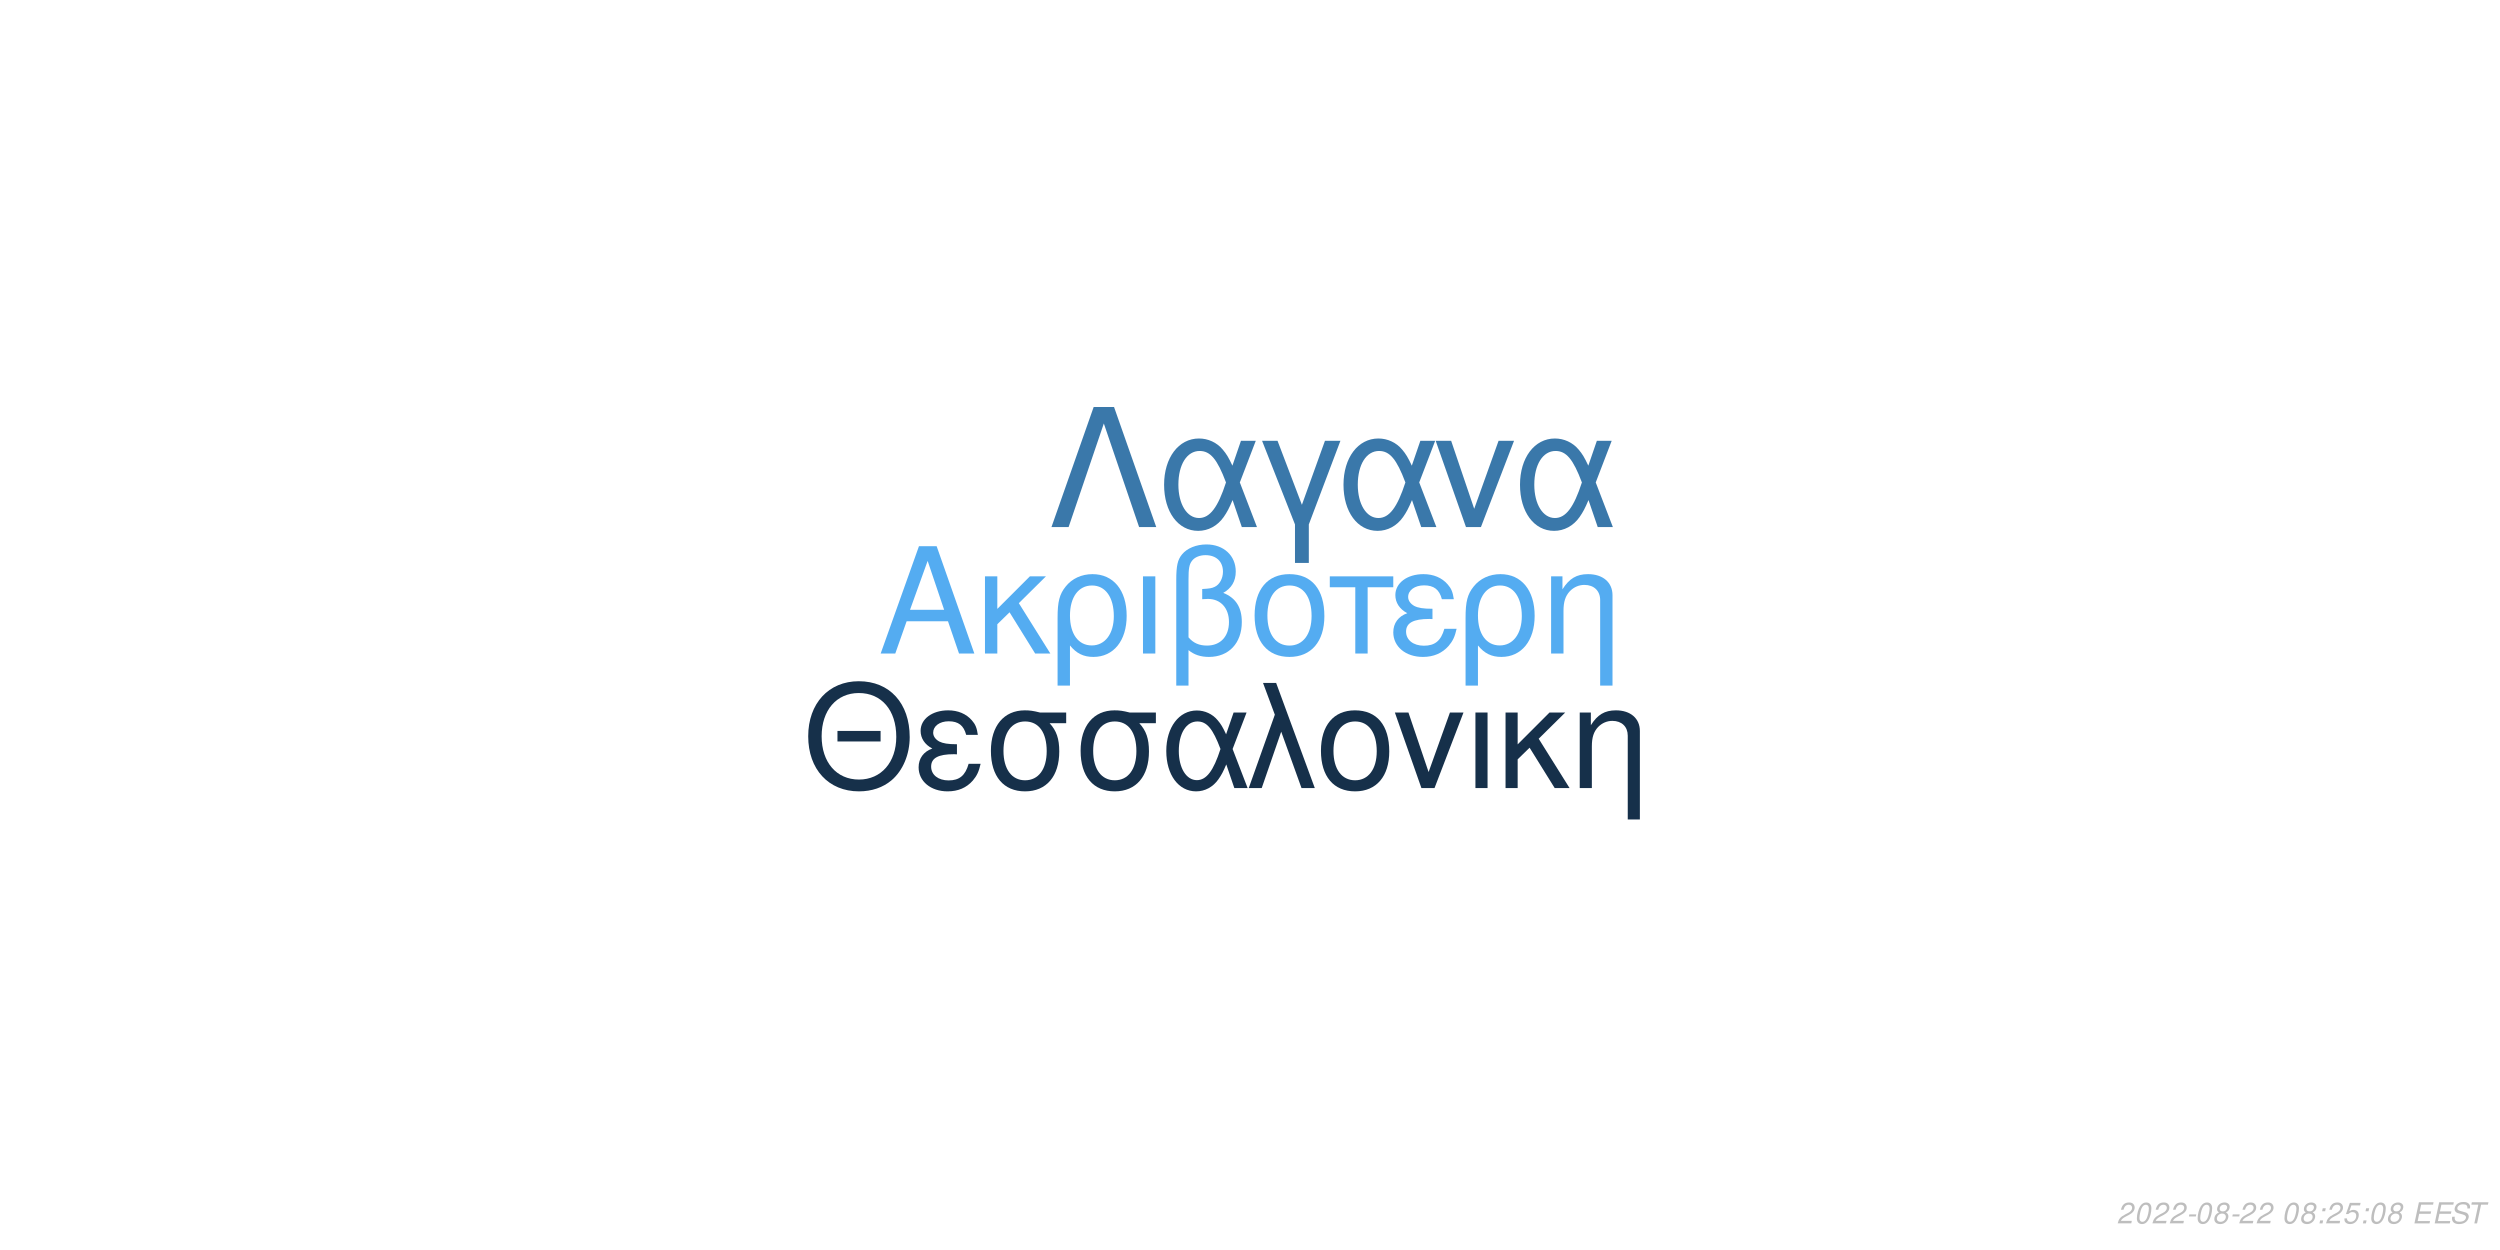
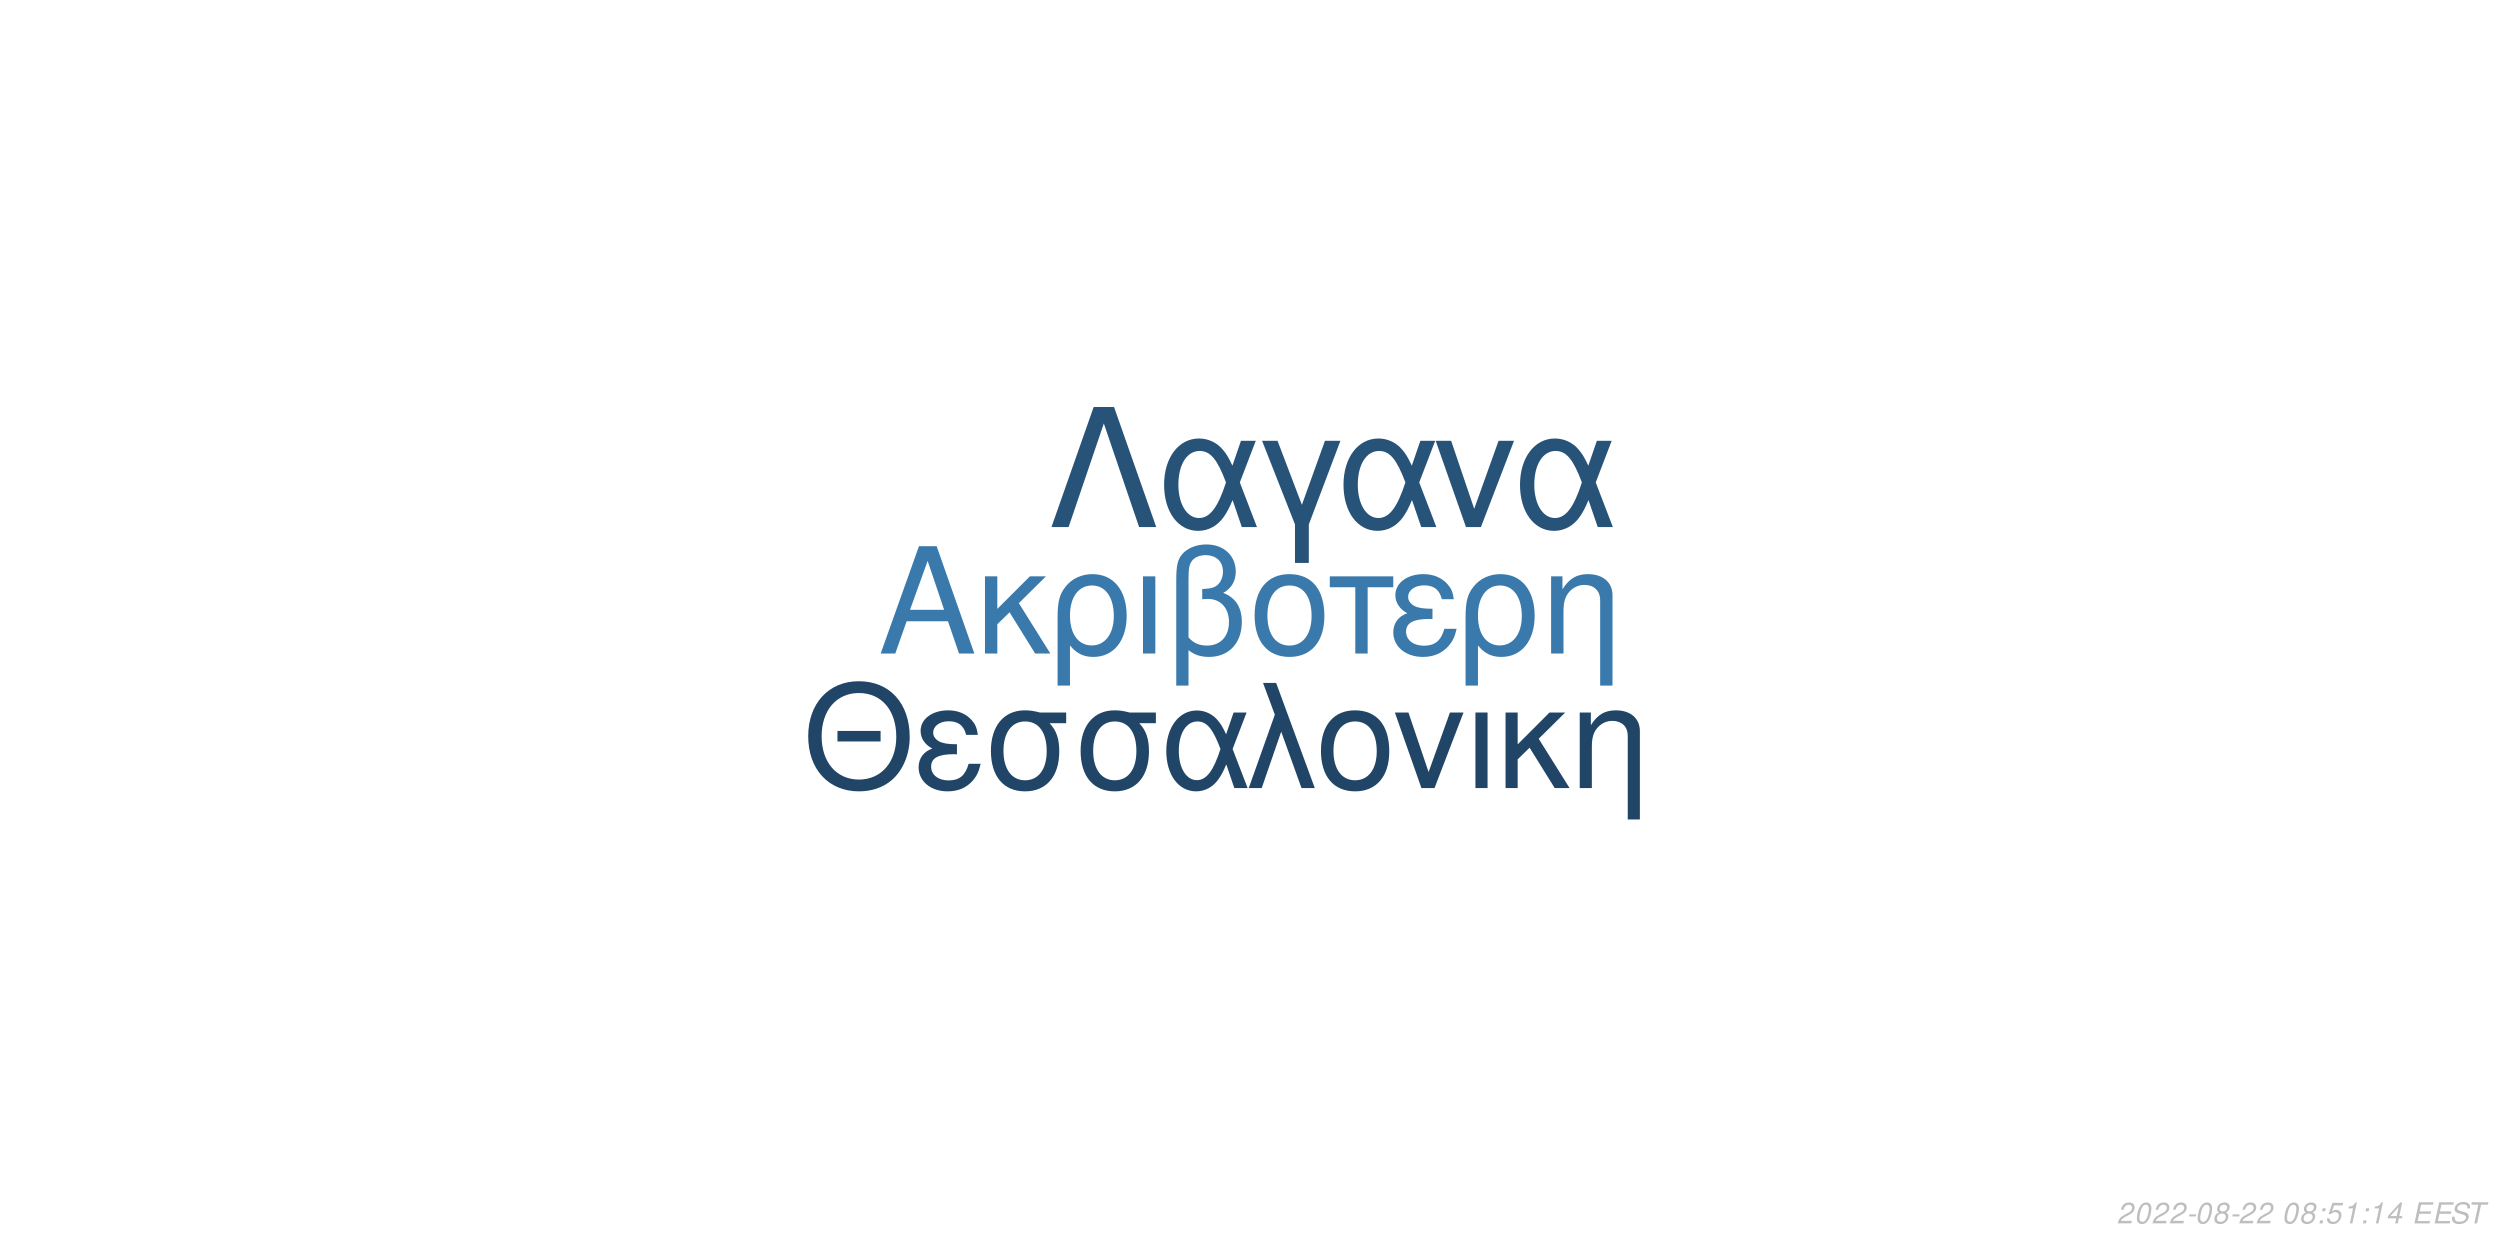
<svg xmlns="http://www.w3.org/2000/svg" xmlns:xlink="http://www.w3.org/1999/xlink" width="864pt" height="432pt" viewBox="0 0 864 432" version="1.1">
  <defs>
    <g>
      <symbol overflow="visible" id="glyph0-0">
        <path style="stroke:none;" d="" />
      </symbol>
      <symbol overflow="visible" id="glyph0-1">
        <path style="stroke:none;" d="M 24.125 -11.141 L 27.938 0 L 33.234 0 L 20.203 -37.094 L 14.094 -37.094 L 0.859 0 L 5.906 0 L 9.828 -11.141 Z M 22.797 -15.109 L 11 -15.109 L 17.094 -32.016 Z M 22.797 -15.109 " />
      </symbol>
      <symbol overflow="visible" id="glyph0-2">
        <path style="stroke:none;" d="M 7.172 -15.422 L 7.172 -26.672 L 2.906 -26.672 L 2.906 0 L 7.172 0 L 7.172 -10.125 L 11.406 -14.25 L 20.25 0 L 25.5 0 L 14.609 -17.406 L 23.969 -26.672 L 18.422 -26.672 Z M 7.172 -15.422 " />
      </symbol>
      <symbol overflow="visible" id="glyph0-3">
        <path style="stroke:none;" d="M 3 11.094 L 7.281 11.094 L 7.281 -2.797 C 9.516 -0.047 11.953 1.172 15.375 1.172 C 22.344 1.172 26.875 -4.422 26.875 -13.031 C 26.875 -21.891 22.297 -27.438 15.062 -27.438 C 11.297 -27.438 7.984 -25.906 5.797 -23.156 C 3.672 -20.516 3 -17.969 3 -12.359 Z M 14.906 -23.516 C 19.547 -23.516 22.438 -19.438 22.438 -12.922 C 22.438 -6.812 19.391 -2.797 14.812 -2.797 C 10.172 -2.797 7.281 -6.766 7.281 -13.125 C 7.281 -19.484 10.234 -23.516 14.906 -23.516 Z M 14.906 -23.516 " />
      </symbol>
      <symbol overflow="visible" id="glyph0-4">
        <path style="stroke:none;" d="M 3.516 0 L 7.781 0 L 7.781 -26.672 L 3.516 -26.672 Z M 3.516 0 " />
      </symbol>
      <symbol overflow="visible" id="glyph0-5">
        <path style="stroke:none;" d="M 4.016 11.094 L 8.25 11.094 L 8.25 -1.172 C 10.172 0.406 12.422 1.172 15.312 1.172 C 22.188 1.172 26.672 -3.609 26.672 -10.891 C 26.672 -15.984 24.578 -19.234 20.25 -20.969 C 23.109 -22.547 24.578 -25.031 24.578 -28.344 C 24.578 -33.844 20.406 -37.703 14.453 -37.703 C 10.938 -37.703 7.734 -36.391 6 -34.25 C 4.484 -32.422 4.016 -30.328 4.016 -25.391 Z M 8.25 -25.656 C 8.25 -29.359 8.5 -30.844 9.469 -32.062 C 10.375 -33.281 12.156 -34 14.094 -34 C 17.812 -34 20.156 -31.812 20.156 -28.297 C 20.156 -25.953 18.984 -23.812 17.297 -23.047 C 16.281 -22.547 15.469 -22.438 12.984 -22.297 L 12.984 -18.781 C 13.734 -18.828 14.344 -18.875 14.969 -18.875 C 19.344 -18.875 22.234 -15.719 22.234 -10.891 C 22.234 -5.906 19.281 -2.75 14.656 -2.75 C 11.953 -2.75 9.922 -3.609 8.25 -5.594 Z M 8.25 -25.656 " />
      </symbol>
      <symbol overflow="visible" id="glyph0-6">
        <path style="stroke:none;" d="M 14.094 -27.438 C 6.562 -27.438 2.094 -22.094 2.094 -13.125 C 2.094 -4.125 6.562 1.172 14.141 1.172 C 21.672 1.172 26.203 -4.172 26.203 -12.922 C 26.203 -22.188 21.828 -27.438 14.094 -27.438 Z M 14.141 -23.516 C 18.938 -23.516 21.781 -19.594 21.781 -12.984 C 21.781 -6.672 18.828 -2.75 14.141 -2.75 C 9.422 -2.75 6.516 -6.672 6.516 -13.125 C 6.516 -19.594 9.422 -23.516 14.141 -23.516 Z M 14.141 -23.516 " />
      </symbol>
      <symbol overflow="visible" id="glyph0-7">
        <path style="stroke:none;" d="M 7.891 0 L 12.156 0 L 12.156 -22.906 L 21.016 -22.906 L 21.016 -26.672 L -0.922 -26.672 L -0.922 -22.906 L 7.891 -22.906 Z M 7.891 0 " />
      </symbol>
      <symbol overflow="visible" id="glyph0-8">
        <path style="stroke:none;" d="M 14.562 -15.469 C 11.344 -15.469 9.562 -15.781 8.297 -16.438 C 6.922 -17.203 6.156 -18.328 6.156 -19.547 C 6.156 -21.891 8.453 -23.562 11.656 -23.562 C 15.062 -23.562 16.953 -22.094 17.812 -18.781 L 21.938 -18.781 C 21.578 -21.266 21.062 -22.5 19.797 -23.922 C 17.812 -26.203 14.906 -27.438 11.453 -27.438 C 5.797 -27.438 1.734 -24.375 1.734 -20.203 C 1.734 -17.609 3.156 -15.375 5.859 -13.938 C 2.797 -12.875 1.016 -10.484 1.016 -7.328 C 1.016 -2.391 5.297 1.172 11.25 1.172 C 14.969 1.172 17.906 -0.109 20.156 -2.641 C 21.578 -4.328 22.297 -5.797 22.906 -8.547 L 18.672 -8.547 C 17.5 -4.422 15.422 -2.703 11.609 -2.703 C 7.938 -2.703 5.438 -4.688 5.438 -7.578 C 5.438 -10.578 7.938 -11.953 13.484 -11.953 C 13.641 -11.953 14.094 -11.953 14.562 -11.906 Z M 14.562 -15.469 " />
      </symbol>
      <symbol overflow="visible" id="glyph0-9">
        <path style="stroke:none;" d="M 3.562 -26.672 L 3.562 0 L 7.844 0 L 7.844 -14.703 C 7.844 -17.906 8.5 -19.891 10.031 -21.531 C 11.406 -22.953 13.188 -23.719 15.062 -23.719 C 18.375 -23.719 20.516 -21.672 20.516 -18.469 L 20.516 11.094 L 24.781 11.094 L 24.781 -20.156 C 24.781 -24.578 21.469 -27.438 16.328 -27.438 C 12.359 -27.438 9.828 -25.906 7.484 -22.188 L 7.484 -26.672 Z M 3.562 -26.672 " />
      </symbol>
      <symbol overflow="visible" id="glyph1-0">
        <path style="stroke:none;" d="" />
      </symbol>
      <symbol overflow="visible" id="glyph1-1">
        <path style="stroke:none;" d="M 26.859 -19.734 L 11.953 -19.734 L 11.953 -16.094 L 26.859 -16.094 Z M 19.328 -36.922 C 8.922 -36.922 1.844 -29.25 1.844 -17.891 C 1.844 -6.484 8.875 1.141 19.391 1.141 C 23.812 1.141 27.703 -0.203 30.641 -2.688 C 34.578 -6.031 36.922 -11.656 36.922 -17.594 C 36.922 -29.297 30 -36.922 19.328 -36.922 Z M 19.328 -32.844 C 27.203 -32.844 32.281 -26.906 32.281 -17.688 C 32.281 -8.922 27.062 -2.938 19.391 -2.938 C 11.609 -2.938 6.484 -8.922 6.484 -17.891 C 6.484 -26.859 11.609 -32.844 19.328 -32.844 Z M 19.328 -32.844 " />
      </symbol>
      <symbol overflow="visible" id="glyph1-2">
        <path style="stroke:none;" d="M 14.25 -15.141 C 11.109 -15.141 9.375 -15.453 8.125 -16.094 C 6.781 -16.844 6.031 -17.938 6.031 -19.141 C 6.031 -21.422 8.266 -23.078 11.406 -23.078 C 14.75 -23.078 16.594 -21.625 17.438 -18.391 L 21.469 -18.391 C 21.125 -20.828 20.625 -22.031 19.391 -23.422 C 17.438 -25.656 14.594 -26.859 11.219 -26.859 C 5.688 -26.859 1.688 -23.875 1.688 -19.781 C 1.688 -17.234 3.094 -15.047 5.734 -13.656 C 2.734 -12.609 1 -10.266 1 -7.172 C 1 -2.344 5.188 1.141 11.016 1.141 C 14.656 1.141 17.547 -0.094 19.734 -2.594 C 21.125 -4.234 21.828 -5.688 22.422 -8.375 L 18.281 -8.375 C 17.141 -4.328 15.094 -2.641 11.359 -2.641 C 7.766 -2.641 5.328 -4.578 5.328 -7.422 C 5.328 -10.359 7.766 -11.703 13.203 -11.703 C 13.359 -11.703 13.797 -11.703 14.25 -11.656 Z M 14.25 -15.141 " />
      </symbol>
      <symbol overflow="visible" id="glyph1-3">
        <path style="stroke:none;" d="M 29 -26.109 L 19.938 -26.109 C 17.594 -26.703 16.438 -26.859 14.703 -26.859 C 7.469 -26.859 2.984 -21.469 2.984 -12.859 C 2.984 -4.031 7.375 1.141 14.797 1.141 C 22.172 1.141 26.609 -4.078 26.609 -12.656 C 26.609 -17.047 25.656 -19.828 23.266 -22.422 L 29 -22.422 Z M 14.797 -23.016 C 19.531 -23.016 22.266 -19.234 22.266 -12.75 C 22.266 -6.531 19.438 -2.688 14.797 -2.688 C 10.172 -2.688 7.328 -6.531 7.328 -12.859 C 7.328 -19.188 10.172 -23.016 14.797 -23.016 Z M 14.797 -23.016 " />
      </symbol>
      <symbol overflow="visible" id="glyph1-4">
        <path style="stroke:none;" d="M 29.344 -26.109 L 24.859 -26.109 L 22.266 -18.578 C 21.125 -21.031 20.484 -22.125 19.328 -23.469 C 17.547 -25.609 14.906 -26.812 12.156 -26.812 C 5.984 -26.812 1.594 -20.984 1.594 -12.812 C 1.594 -4.578 5.828 1.141 11.906 1.141 C 14.953 1.141 17.734 -0.344 19.625 -3.047 C 20.672 -4.531 21.281 -5.688 22.328 -8.172 L 25.109 0 L 29.703 0 L 24.516 -13.5 Z M 20.328 -13.5 C 17.891 -5.922 15.453 -2.734 12.156 -2.734 C 8.516 -2.734 5.922 -6.922 5.922 -12.812 C 5.922 -18.938 8.516 -23.016 12.359 -23.016 C 15.594 -23.016 17.688 -20.531 20.328 -13.5 Z M 20.328 -13.5 " />
      </symbol>
      <symbol overflow="visible" id="glyph1-5">
        <path style="stroke:none;" d="M 1.094 0 L 5.578 0 L 12.312 -19.484 L 19.328 0 L 23.922 0 L 10.562 -36.328 L 6.031 -36.328 L 10.109 -25.359 Z M 1.094 0 " />
      </symbol>
      <symbol overflow="visible" id="glyph1-6">
        <path style="stroke:none;" d="M 13.797 -26.859 C 6.422 -26.859 2.047 -21.625 2.047 -12.859 C 2.047 -4.031 6.422 1.141 13.859 1.141 C 21.234 1.141 25.656 -4.078 25.656 -12.656 C 25.656 -21.719 21.375 -26.859 13.797 -26.859 Z M 13.859 -23.016 C 18.531 -23.016 21.328 -19.188 21.328 -12.703 C 21.328 -6.531 18.438 -2.688 13.859 -2.688 C 9.219 -2.688 6.375 -6.531 6.375 -12.859 C 6.375 -19.188 9.219 -23.016 13.859 -23.016 Z M 13.859 -23.016 " />
      </symbol>
      <symbol overflow="visible" id="glyph1-7">
        <path style="stroke:none;" d="M 14.297 0 L 24.312 -26.109 L 19.625 -26.109 L 12.25 -5.531 L 5.281 -26.109 L 0.594 -26.109 L 9.766 0 Z M 14.297 0 " />
      </symbol>
      <symbol overflow="visible" id="glyph1-8">
        <path style="stroke:none;" d="M 3.438 0 L 7.625 0 L 7.625 -26.109 L 3.438 -26.109 Z M 3.438 0 " />
      </symbol>
      <symbol overflow="visible" id="glyph1-9">
        <path style="stroke:none;" d="M 7.031 -15.094 L 7.031 -26.109 L 2.844 -26.109 L 2.844 0 L 7.031 0 L 7.031 -9.922 L 11.156 -13.953 L 19.828 0 L 24.969 0 L 14.297 -17.047 L 23.469 -26.109 L 18.031 -26.109 Z M 7.031 -15.094 " />
      </symbol>
      <symbol overflow="visible" id="glyph1-10">
        <path style="stroke:none;" d="M 3.484 -26.109 L 3.484 0 L 7.672 0 L 7.672 -14.406 C 7.672 -17.547 8.328 -19.484 9.812 -21.078 C 11.156 -22.469 12.906 -23.219 14.75 -23.219 C 17.984 -23.219 20.078 -21.234 20.078 -18.094 L 20.078 10.859 L 24.266 10.859 L 24.266 -19.734 C 24.266 -24.062 21.031 -26.859 16 -26.859 C 12.109 -26.859 9.609 -25.359 7.328 -21.719 L 7.328 -26.109 Z M 3.484 -26.109 " />
      </symbol>
      <symbol overflow="visible" id="glyph2-0">
        <path style="stroke:none;" d="" />
      </symbol>
      <symbol overflow="visible" id="glyph2-1">
        <path style="stroke:none;" d="M 22.531 -41.484 L 15.484 -41.484 L 0.906 0 L 6.828 0 L 19 -35.797 L 31.188 0 L 37.109 0 Z M 22.531 -41.484 " />
      </symbol>
      <symbol overflow="visible" id="glyph2-2">
        <path style="stroke:none;" d="M 33.516 -29.812 L 28.391 -29.812 L 25.438 -21.219 C 24.125 -24.016 23.391 -25.266 22.078 -26.797 C 20.031 -29.25 17.016 -30.609 13.891 -30.609 C 6.828 -30.609 1.828 -23.953 1.828 -14.625 C 1.828 -5.234 6.656 1.312 13.594 1.312 C 17.078 1.312 20.266 -0.391 22.422 -3.469 C 23.609 -5.172 24.297 -6.484 25.5 -9.328 L 28.688 0 L 33.922 0 L 28 -15.422 Z M 23.219 -15.422 C 20.422 -6.766 17.641 -3.125 13.891 -3.125 C 9.734 -3.125 6.766 -7.906 6.766 -14.625 C 6.766 -21.625 9.734 -26.297 14.109 -26.297 C 17.812 -26.297 20.203 -23.453 23.219 -15.422 Z M 23.219 -15.422 " />
      </symbol>
      <symbol overflow="visible" id="glyph2-3">
        <path style="stroke:none;" d="M 12.062 12.406 L 16.844 12.406 L 16.844 -0.906 L 27.766 -29.812 L 22.422 -29.812 L 14.453 -7.688 L 6.031 -29.812 L 0.688 -29.812 L 12.062 -0.906 Z M 12.062 12.406 " />
      </symbol>
      <symbol overflow="visible" id="glyph2-4">
        <path style="stroke:none;" d="M 16.328 0 L 27.766 -29.812 L 22.422 -29.812 L 14 -6.312 L 6.031 -29.812 L 0.688 -29.812 L 11.156 0 Z M 16.328 0 " />
      </symbol>
      <symbol overflow="visible" id="glyph3-0">
        <path style="stroke:none;" d="" />
      </symbol>
      <symbol overflow="visible" id="glyph3-1">
        <path style="stroke:none;" d="M 5.234 -0.875 L 1.469 -0.875 C 1.641 -1.375 2.203 -1.891 3.109 -2.344 L 4.234 -2.938 C 5.562 -3.625 6.219 -4.469 6.219 -5.484 C 6.219 -5.938 6.062 -6.359 5.797 -6.656 C 5.469 -7.047 4.984 -7.234 4.312 -7.234 C 2.766 -7.234 1.891 -6.453 1.484 -4.734 L 2.375 -4.734 C 2.484 -5.188 2.609 -5.484 2.797 -5.75 C 3.094 -6.203 3.609 -6.453 4.188 -6.453 C 4.891 -6.453 5.344 -6.031 5.344 -5.375 C 5.344 -4.703 4.859 -4.094 4.016 -3.656 L 2.984 -3.125 C 1.234 -2.188 0.797 -1.656 0.344 -0.016 L 5.047 -0.016 Z M 5.234 -0.875 " />
      </symbol>
      <symbol overflow="visible" id="glyph3-2">
        <path style="stroke:none;" d="M 4.203 -7.234 C 3.375 -7.234 2.688 -6.812 2.125 -5.984 C 1.484 -5.047 0.984 -3.188 0.984 -1.734 C 0.984 -1.109 1.172 -0.562 1.484 -0.266 C 1.797 0.047 2.281 0.234 2.766 0.234 C 3.625 0.234 4.281 -0.156 4.859 -1.016 C 5.516 -1.953 6 -3.797 6 -5.266 C 6 -6.5 5.328 -7.234 4.203 -7.234 Z M 4.094 -6.453 C 4.734 -6.453 5.125 -5.984 5.125 -5.156 C 5.125 -4.203 4.781 -2.625 4.406 -1.812 C 3.984 -0.938 3.516 -0.547 2.875 -0.547 C 2.25 -0.547 1.875 -1.031 1.875 -1.828 C 1.875 -2.797 2.203 -4.344 2.594 -5.203 C 2.984 -6.047 3.453 -6.453 4.094 -6.453 Z M 4.094 -6.453 " />
      </symbol>
      <symbol overflow="visible" id="glyph3-3">
        <path style="stroke:none;" d="M 3.516 -3.125 L 1.125 -3.125 L 0.969 -2.406 L 3.359 -2.406 Z M 3.516 -3.125 " />
      </symbol>
      <symbol overflow="visible" id="glyph3-4">
        <path style="stroke:none;" d="M 4.766 -3.797 C 5.078 -3.969 5.234 -4.078 5.438 -4.234 C 5.812 -4.594 6.062 -5.172 6.062 -5.734 C 6.062 -6.625 5.344 -7.234 4.266 -7.234 C 2.812 -7.234 1.703 -6.219 1.703 -4.875 C 1.703 -4.406 1.875 -4.125 2.359 -3.812 C 1.297 -3.312 0.75 -2.516 0.75 -1.469 C 0.75 -0.438 1.547 0.234 2.812 0.234 C 3.656 0.234 4.359 -0.094 4.938 -0.734 C 5.359 -1.234 5.609 -1.859 5.609 -2.438 C 5.609 -3.047 5.312 -3.516 4.766 -3.797 Z M 4.109 -6.453 C 4.797 -6.453 5.188 -6.125 5.188 -5.578 C 5.188 -5.266 5.062 -4.922 4.859 -4.672 C 4.562 -4.312 4.188 -4.156 3.656 -4.156 C 2.984 -4.156 2.594 -4.453 2.594 -4.984 C 2.594 -5.859 3.203 -6.453 4.109 -6.453 Z M 3.453 -3.406 C 4.234 -3.406 4.734 -2.984 4.734 -2.312 C 4.734 -1.312 3.922 -0.547 2.875 -0.547 C 2.125 -0.547 1.625 -0.969 1.625 -1.625 C 1.625 -2.609 2.438 -3.406 3.453 -3.406 Z M 3.453 -3.406 " />
      </symbol>
      <symbol overflow="visible" id="glyph3-5">
        <path style="stroke:none;" d="" />
      </symbol>
      <symbol overflow="visible" id="glyph3-6">
        <path style="stroke:none;" d="M 2.359 -1.031 L 1.312 -1.031 L 1.094 0 L 2.141 0 Z M 3.266 -5.234 L 2.219 -5.234 L 2 -4.203 L 3.047 -4.203 Z M 3.266 -5.234 " />
      </symbol>
      <symbol overflow="visible" id="glyph3-7">
        <path style="stroke:none;" d="M 6.297 -7.094 L 2.594 -7.094 L 1.234 -3.234 L 2.047 -3.234 C 2.656 -3.766 2.938 -3.906 3.531 -3.906 C 4.328 -3.906 4.797 -3.453 4.797 -2.688 C 4.797 -1.438 3.969 -0.547 2.828 -0.547 C 2.031 -0.547 1.609 -0.938 1.578 -1.734 L 0.703 -1.734 L 0.703 -1.516 C 0.703 -0.938 0.844 -0.547 1.188 -0.266 C 1.562 0.062 2.078 0.234 2.703 0.234 C 3.656 0.234 4.391 -0.156 4.984 -0.922 C 5.422 -1.5 5.672 -2.234 5.672 -2.953 C 5.672 -4 4.938 -4.672 3.812 -4.672 C 3.328 -4.672 2.906 -4.547 2.406 -4.234 L 3.109 -6.219 L 6.109 -6.219 Z M 6.297 -7.094 " />
      </symbol>
      <symbol overflow="visible" id="glyph3-8">
+         <path style="stroke:none;" d="M 3.703 -5.188 L 2.594 0 L 3.469 0 L 5.016 -7.234 L 4.438 -7.234 C 3.906 -6.156 3.688 -6.016 2.234 -5.812 L 2.109 -5.188 Z M 3.703 -5.188 " />
+       </symbol>
+       <symbol overflow="visible" id="glyph3-9">
+         <path style="stroke:none;" d="M 3.625 -1.75 L 3.266 0 L 4.141 0 L 4.516 -1.75 L 5.562 -1.75 L 5.734 -2.531 L 4.688 -2.531 L 5.688 -7.234 L 5.016 -7.234 L 0.844 -2.672 L 0.641 -1.75 Z M 3.797 -2.531 L 1.594 -2.531 L 4.469 -5.703 Z M 3.797 -2.531 " />
+       </symbol>
+       <symbol overflow="visible" id="glyph3-10">
        <path style="stroke:none;" d="M 2.547 -3.312 L 6.5 -3.312 L 6.688 -4.141 L 2.719 -4.141 L 3.219 -6.469 L 7.344 -6.469 L 7.516 -7.297 L 2.453 -7.297 L 0.906 0 L 6.125 0 L 6.297 -0.812 L 2.016 -0.812 Z M 2.547 -3.312 " />
      </symbol>
-       <symbol overflow="visible" id="glyph3-9">
+       <symbol overflow="visible" id="glyph3-11">
        <path style="stroke:none;" d="M 7.062 -5.156 C 7.125 -5.438 7.141 -5.562 7.141 -5.703 C 7.141 -6.156 6.938 -6.594 6.594 -6.891 C 6.188 -7.25 5.656 -7.406 4.875 -7.406 C 3.844 -7.406 3.047 -7.125 2.5 -6.562 C 2.094 -6.141 1.781 -5.438 1.781 -4.922 C 1.781 -4.297 2.219 -3.766 2.891 -3.562 L 4.594 -3.094 C 5.406 -2.859 5.734 -2.578 5.734 -2.094 C 5.734 -1.781 5.547 -1.406 5.266 -1.141 C 4.844 -0.766 4.266 -0.578 3.453 -0.578 C 2.328 -0.578 1.812 -0.984 1.812 -1.906 C 1.812 -2.047 1.812 -2.125 1.844 -2.312 L 0.984 -2.312 C 0.906 -2.062 0.891 -1.906 0.891 -1.688 C 0.891 -0.484 1.797 0.234 3.297 0.234 C 4.359 0.234 5.234 -0.062 5.812 -0.609 C 6.344 -1.078 6.688 -1.797 6.688 -2.375 C 6.688 -2.641 6.609 -2.906 6.453 -3.156 C 6.234 -3.5 5.938 -3.703 5.469 -3.828 L 3.75 -4.312 C 2.984 -4.547 2.734 -4.734 2.734 -5.188 C 2.734 -5.547 2.875 -5.844 3.188 -6.109 C 3.547 -6.438 4.031 -6.594 4.703 -6.594 C 5.266 -6.594 5.688 -6.484 5.906 -6.297 C 6.094 -6.125 6.219 -5.797 6.219 -5.516 C 6.219 -5.422 6.203 -5.344 6.188 -5.156 Z M 7.062 -5.156 " />
      </symbol>
-       <symbol overflow="visible" id="glyph3-10">
+       <symbol overflow="visible" id="glyph3-12">
        <path style="stroke:none;" d="M 4.938 -6.469 L 7.312 -6.469 L 7.484 -7.297 L 1.75 -7.297 L 1.578 -6.469 L 3.984 -6.469 L 2.609 0 L 3.547 0 Z M 4.938 -6.469 " />
      </symbol>
    </g>
  </defs>
  <g id="surface1">
    <rect x="0" y="0" width="864" height="432" style="fill:rgb(100%,100%,100%);fill-opacity:1;stroke:none;" />
-     <g style="fill:rgb(32.941%,67.451%,94.51%);fill-opacity:1;">
+     <g style="fill:rgb(22.745%,47.451%,67.059%);fill-opacity:1;">
      <use xlink:href="#glyph0-1" x="303.5" y="225.861" />
      <use xlink:href="#glyph0-2" x="337.5" y="225.861" />
      <use xlink:href="#glyph0-3" x="362.5" y="225.861" />
      <use xlink:href="#glyph0-4" x="391.5" y="225.861" />
      <use xlink:href="#glyph0-5" x="402.5" y="225.861" />
      <use xlink:href="#glyph0-6" x="431.5" y="225.861" />
      <use xlink:href="#glyph0-7" x="460.5" y="225.861" />
      <use xlink:href="#glyph0-8" x="480.5" y="225.861" />
      <use xlink:href="#glyph0-3" x="503.5" y="225.861" />
      <use xlink:href="#glyph0-9" x="532.5" y="225.861" />
    </g>
-     <g style="fill:rgb(8.627%,18.824%,29.02%);fill-opacity:1;">
+     <g style="fill:rgb(12.549%,27.059%,40%);fill-opacity:1;">
      <use xlink:href="#glyph1-1" x="277.473" y="272.354" />
      <use xlink:href="#glyph1-2" x="316.473" y="272.354" />
      <use xlink:href="#glyph1-3" x="339.473" y="272.354" />
      <use xlink:href="#glyph1-3" x="370.473" y="272.354" />
      <use xlink:href="#glyph1-4" x="401.473" y="272.354" />
      <use xlink:href="#glyph1-5" x="430.473" y="272.354" />
      <use xlink:href="#glyph1-6" x="454.473" y="272.354" />
      <use xlink:href="#glyph1-7" x="481.473" y="272.354" />
      <use xlink:href="#glyph1-8" x="506.473" y="272.354" />
      <use xlink:href="#glyph1-9" x="517.473" y="272.354" />
      <use xlink:href="#glyph1-10" x="542.473" y="272.354" />
    </g>
-     <g style="fill:rgb(22.745%,47.059%,66.667%);fill-opacity:1;">
+     <g style="fill:rgb(15.294%,32.549%,47.451%);fill-opacity:1;">
      <use xlink:href="#glyph2-1" x="362.484" y="182.152" />
      <use xlink:href="#glyph2-2" x="400.484" y="182.152" />
      <use xlink:href="#glyph2-3" x="435.484" y="182.152" />
      <use xlink:href="#glyph2-2" x="462.484" y="182.152" />
      <use xlink:href="#glyph2-4" x="495.484" y="182.152" />
      <use xlink:href="#glyph2-2" x="523.484" y="182.152" />
    </g>
    <g style="fill:rgb(74.51%,74.51%,74.51%);fill-opacity:1;">
      <use xlink:href="#glyph3-1" x="731.52" y="422.81" />
      <use xlink:href="#glyph3-2" x="737.52" y="422.81" />
      <use xlink:href="#glyph3-1" x="743.52" y="422.81" />
      <use xlink:href="#glyph3-1" x="749.52" y="422.81" />
      <use xlink:href="#glyph3-3" x="755.52" y="422.81" />
      <use xlink:href="#glyph3-2" x="758.52" y="422.81" />
      <use xlink:href="#glyph3-4" x="764.52" y="422.81" />
      <use xlink:href="#glyph3-3" x="770.52" y="422.81" />
      <use xlink:href="#glyph3-1" x="773.52" y="422.81" />
      <use xlink:href="#glyph3-1" x="779.52" y="422.81" />
      <use xlink:href="#glyph3-5" x="785.52" y="422.81" />
      <use xlink:href="#glyph3-2" x="788.52" y="422.81" />
      <use xlink:href="#glyph3-4" x="794.52" y="422.81" />
      <use xlink:href="#glyph3-6" x="800.52" y="422.81" />
-       <use xlink:href="#glyph3-1" x="803.52" y="422.81" />
-       <use xlink:href="#glyph3-7" x="809.52" y="422.81" />
+       <use xlink:href="#glyph3-7" x="803.52" y="422.81" />
+       <use xlink:href="#glyph3-8" x="809.52" y="422.81" />
      <use xlink:href="#glyph3-6" x="815.52" y="422.81" />
-       <use xlink:href="#glyph3-2" x="818.52" y="422.81" />
-       <use xlink:href="#glyph3-4" x="824.52" y="422.81" />
+       <use xlink:href="#glyph3-8" x="818.52" y="422.81" />
+       <use xlink:href="#glyph3-9" x="824.52" y="422.81" />
      <use xlink:href="#glyph3-5" x="830.52" y="422.81" />
-       <use xlink:href="#glyph3-8" x="833.52" y="422.81" />
-       <use xlink:href="#glyph3-8" x="840.52" y="422.81" />
-       <use xlink:href="#glyph3-9" x="846.52" y="422.81" />
-       <use xlink:href="#glyph3-10" x="852.52" y="422.81" />
+       <use xlink:href="#glyph3-10" x="833.52" y="422.81" />
+       <use xlink:href="#glyph3-10" x="840.52" y="422.81" />
+       <use xlink:href="#glyph3-11" x="846.52" y="422.81" />
+       <use xlink:href="#glyph3-12" x="852.52" y="422.81" />
    </g>
  </g>
</svg>
